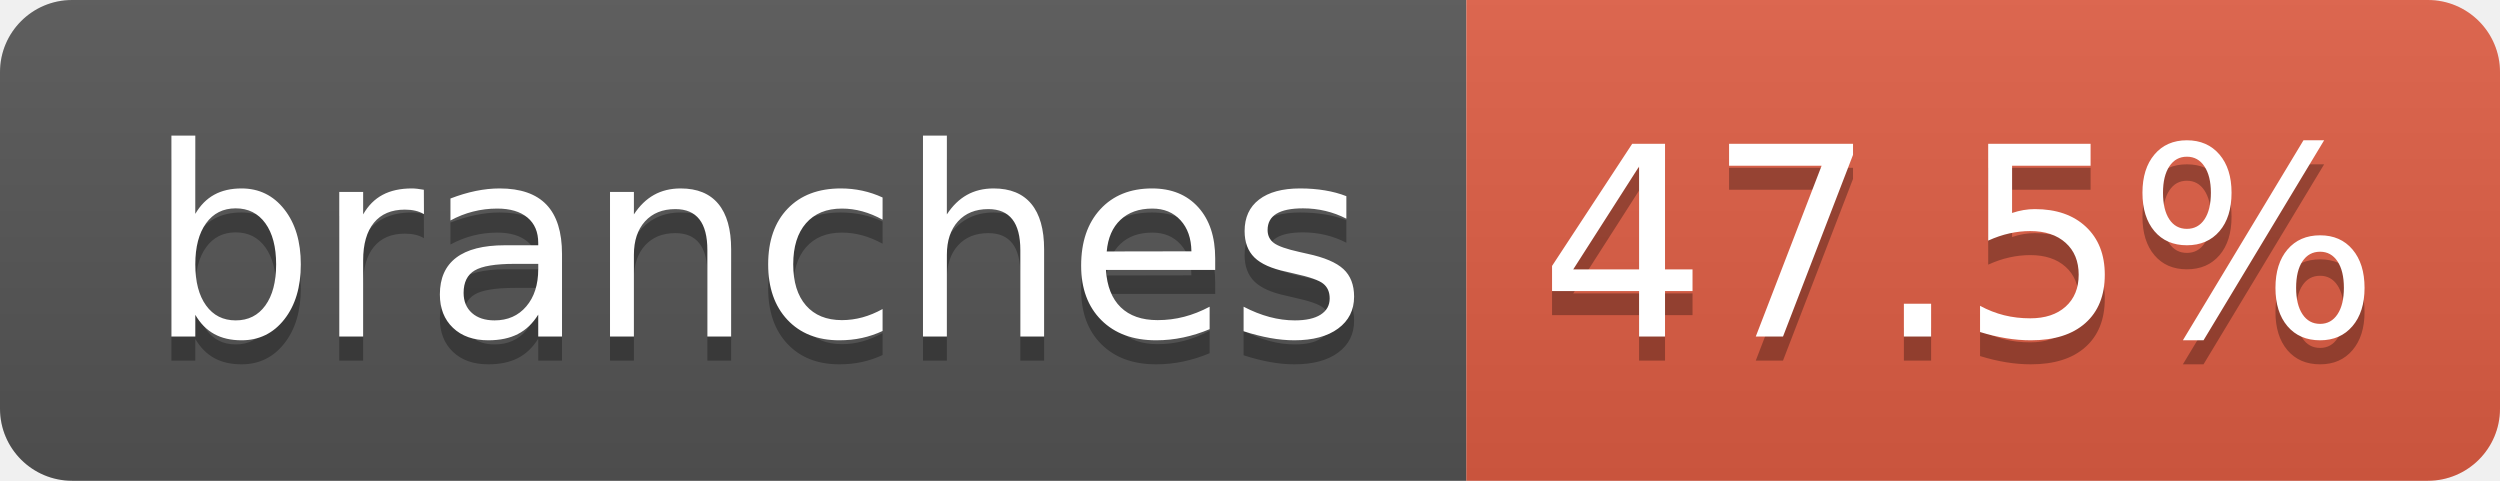
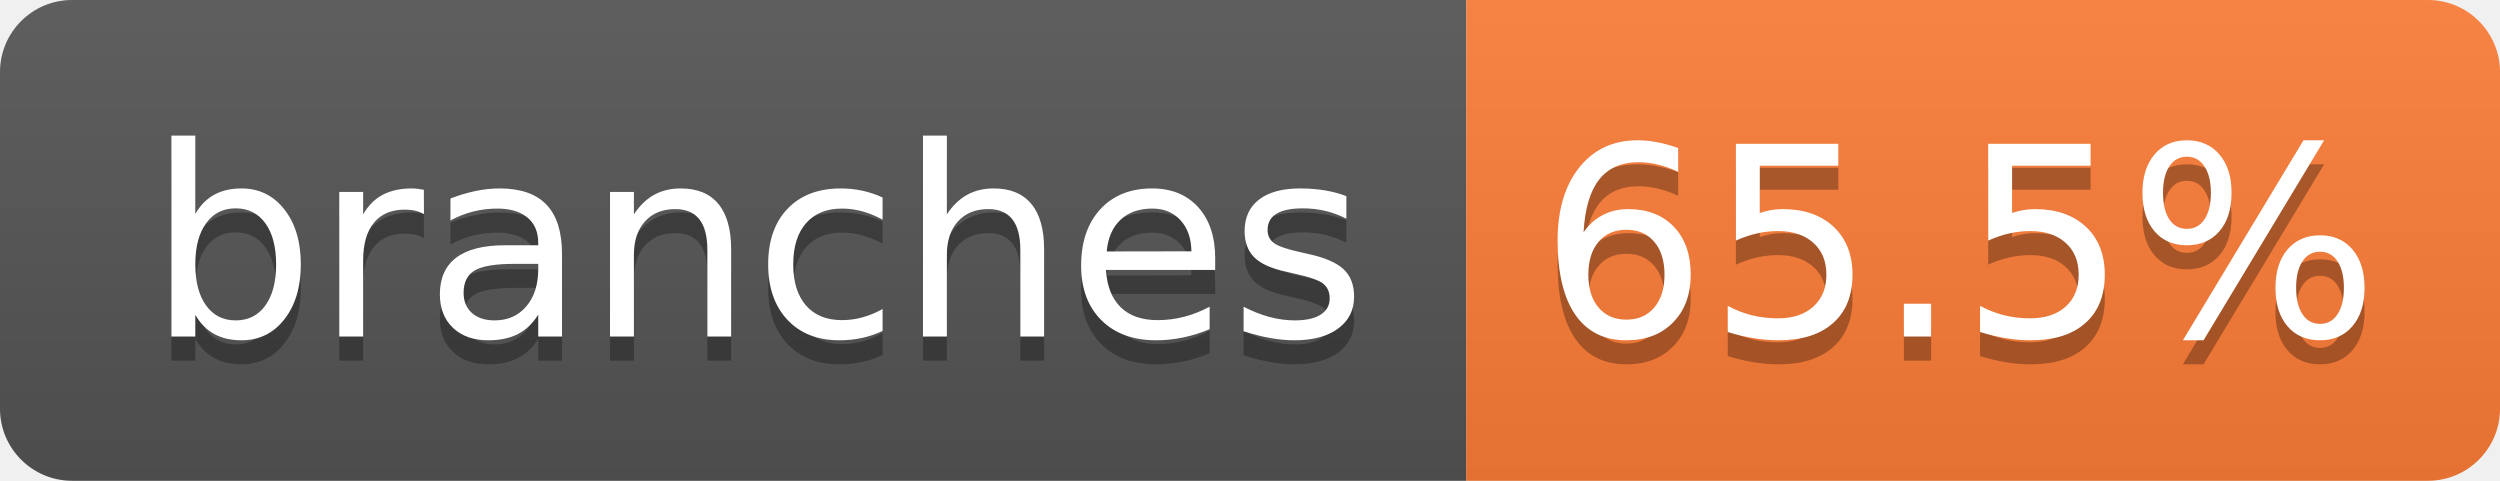
- <svg xmlns="http://www.w3.org/2000/svg" width="104" height="20" role="img" aria-label="branches: 47.5%">
+ <svg xmlns="http://www.w3.org/2000/svg" width="104" height="20" role="img" aria-label="branches: 65.5%">
  <linearGradient id="s" x2="0" y2="100%">
    <stop offset="0" stop-color="#bbb" stop-opacity=".1" />
    <stop offset="1" stop-opacity=".1" />
  </linearGradient>
  <clipPath id="r">
    <rect width="104" height="20" rx="3" fill="#fff" />
  </clipPath>
  <g clip-path="url(#r)">
    <rect width="61" height="20" fill="#555" />
-     <rect x="61" width="43" height="20" fill="#e05d44" />
+     <rect x="61" width="43" height="20" fill="#fe7d37" />
    <rect width="104" height="20" fill="url(#s)" />
  </g>
  <g fill="#fff" text-anchor="middle" font-family="Verdana,Geneva,DejaVu Sans,sans-serif" text-rendering="geometricPrecision" font-size="110">
    <text aria-hidden="true" x="315" y="150" fill="#010101" fill-opacity=".3" transform="scale(.1)" textLength="510">branches</text>
    <text x="315" y="140" transform="scale(.1)" fill="#fff" textLength="510">branches</text>
-     <text aria-hidden="true" x="815" y="150" fill="#010101" fill-opacity=".3" transform="scale(.1)" textLength="330">47.5%</text>
-     <text x="815" y="140" transform="scale(.1)" fill="#fff" textLength="330">47.5%</text>
+     <text aria-hidden="true" x="815" y="150" fill="#010101" fill-opacity=".3" transform="scale(.1)" textLength="330">65.5%</text>
+     <text x="815" y="140" transform="scale(.1)" fill="#fff" textLength="330">65.5%</text>
  </g>
</svg>
